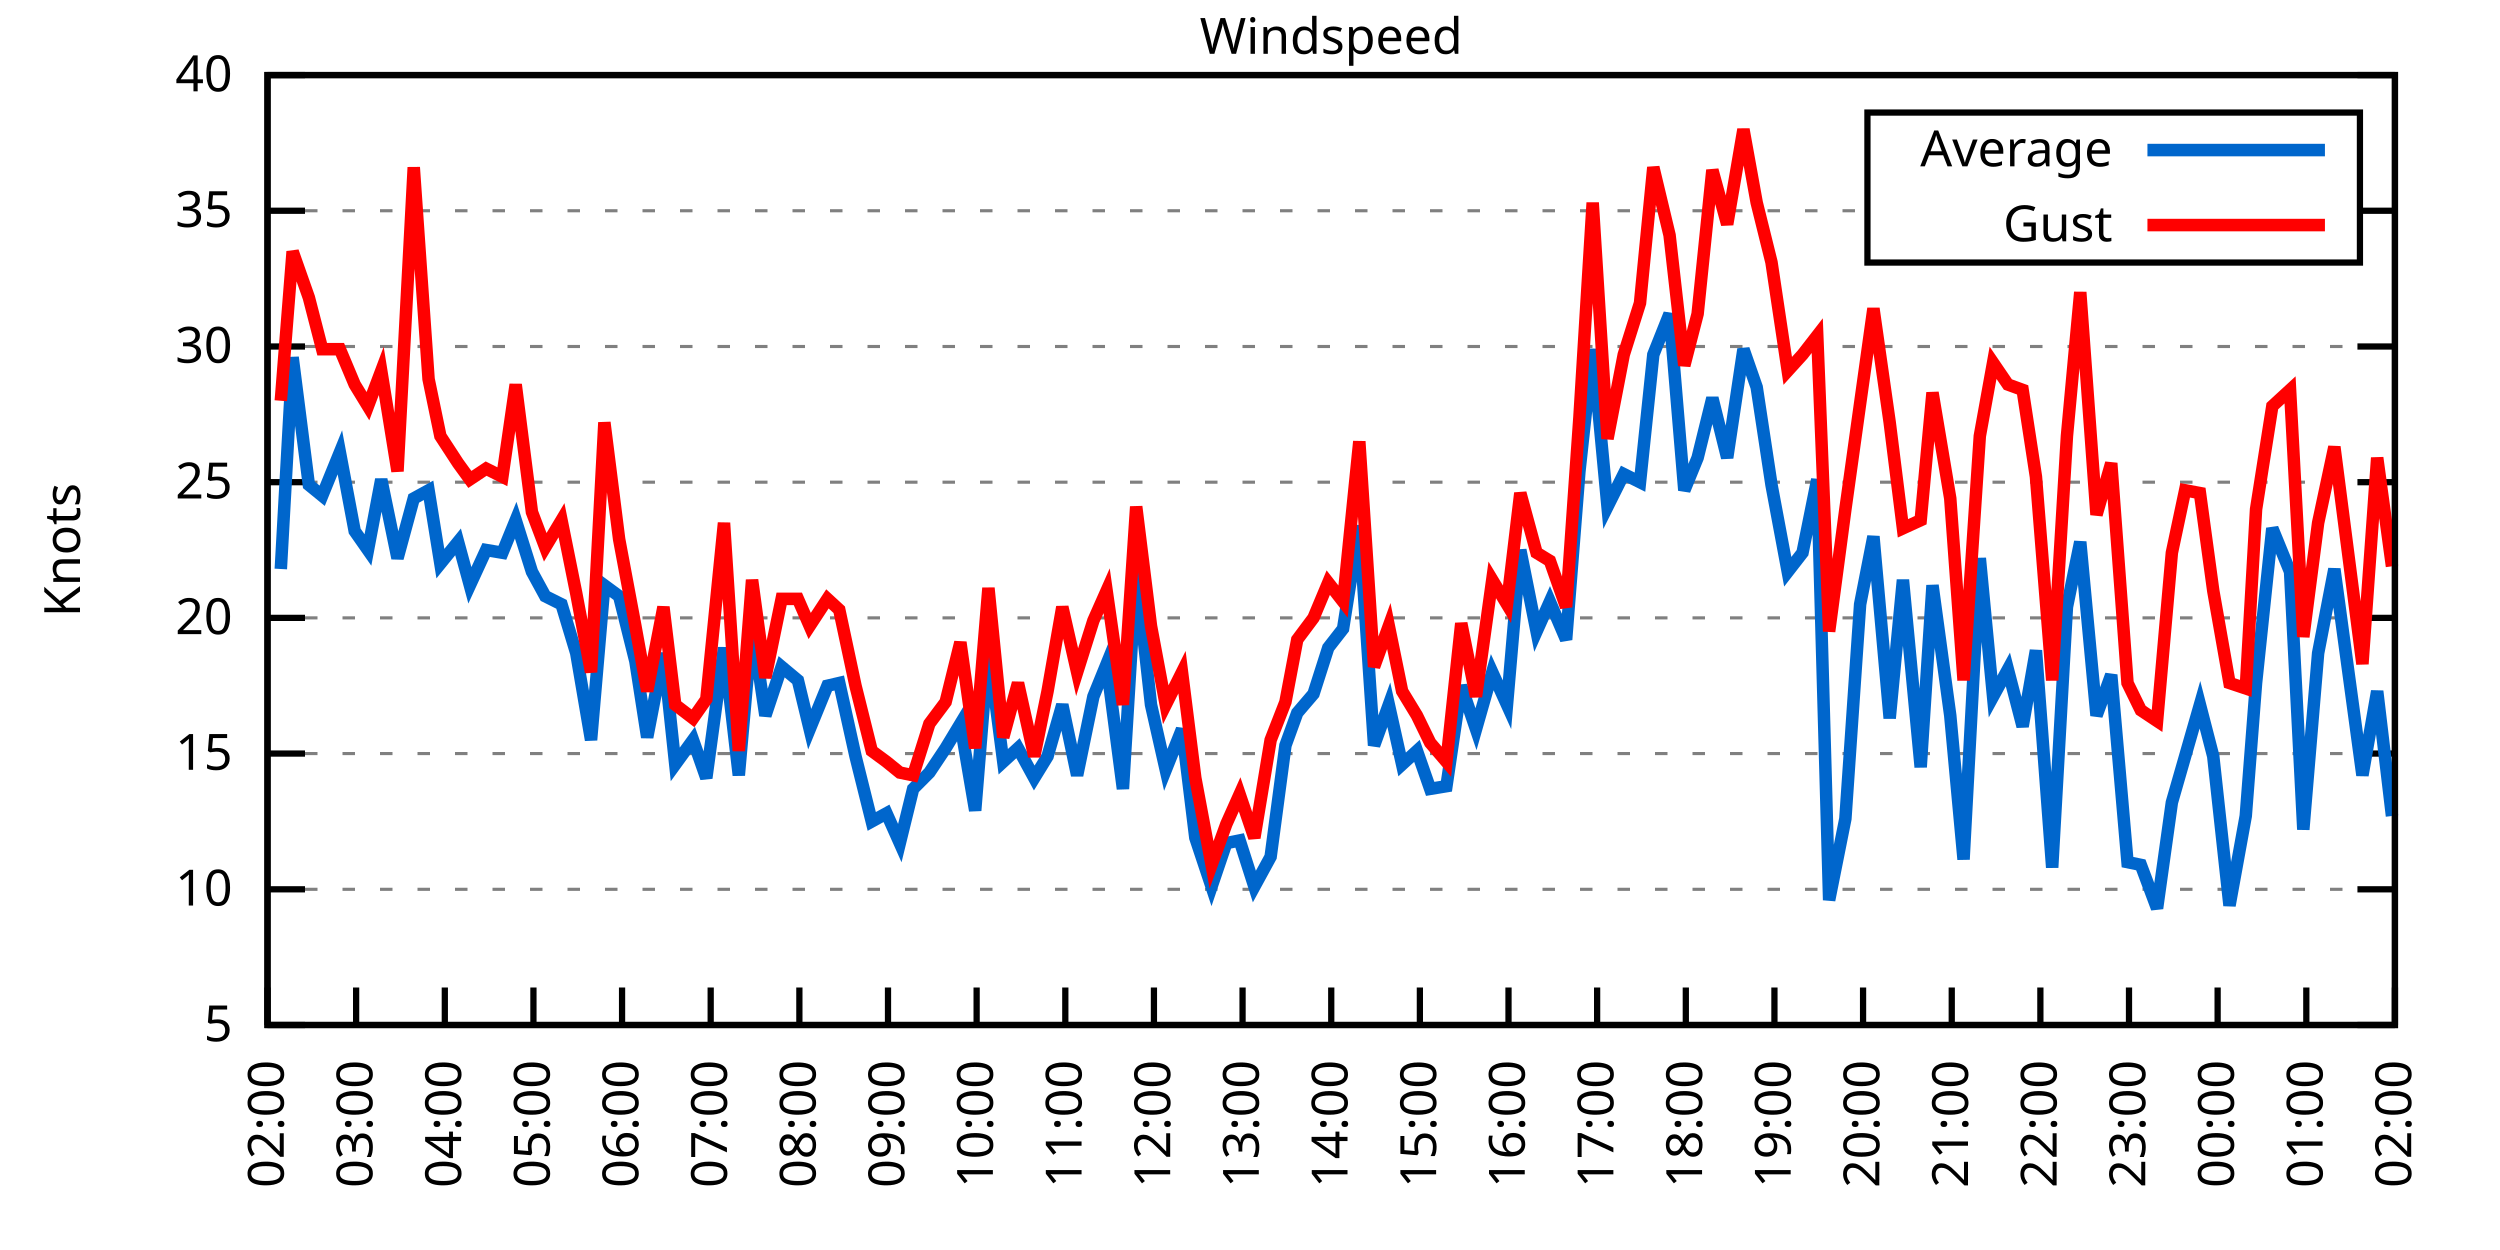
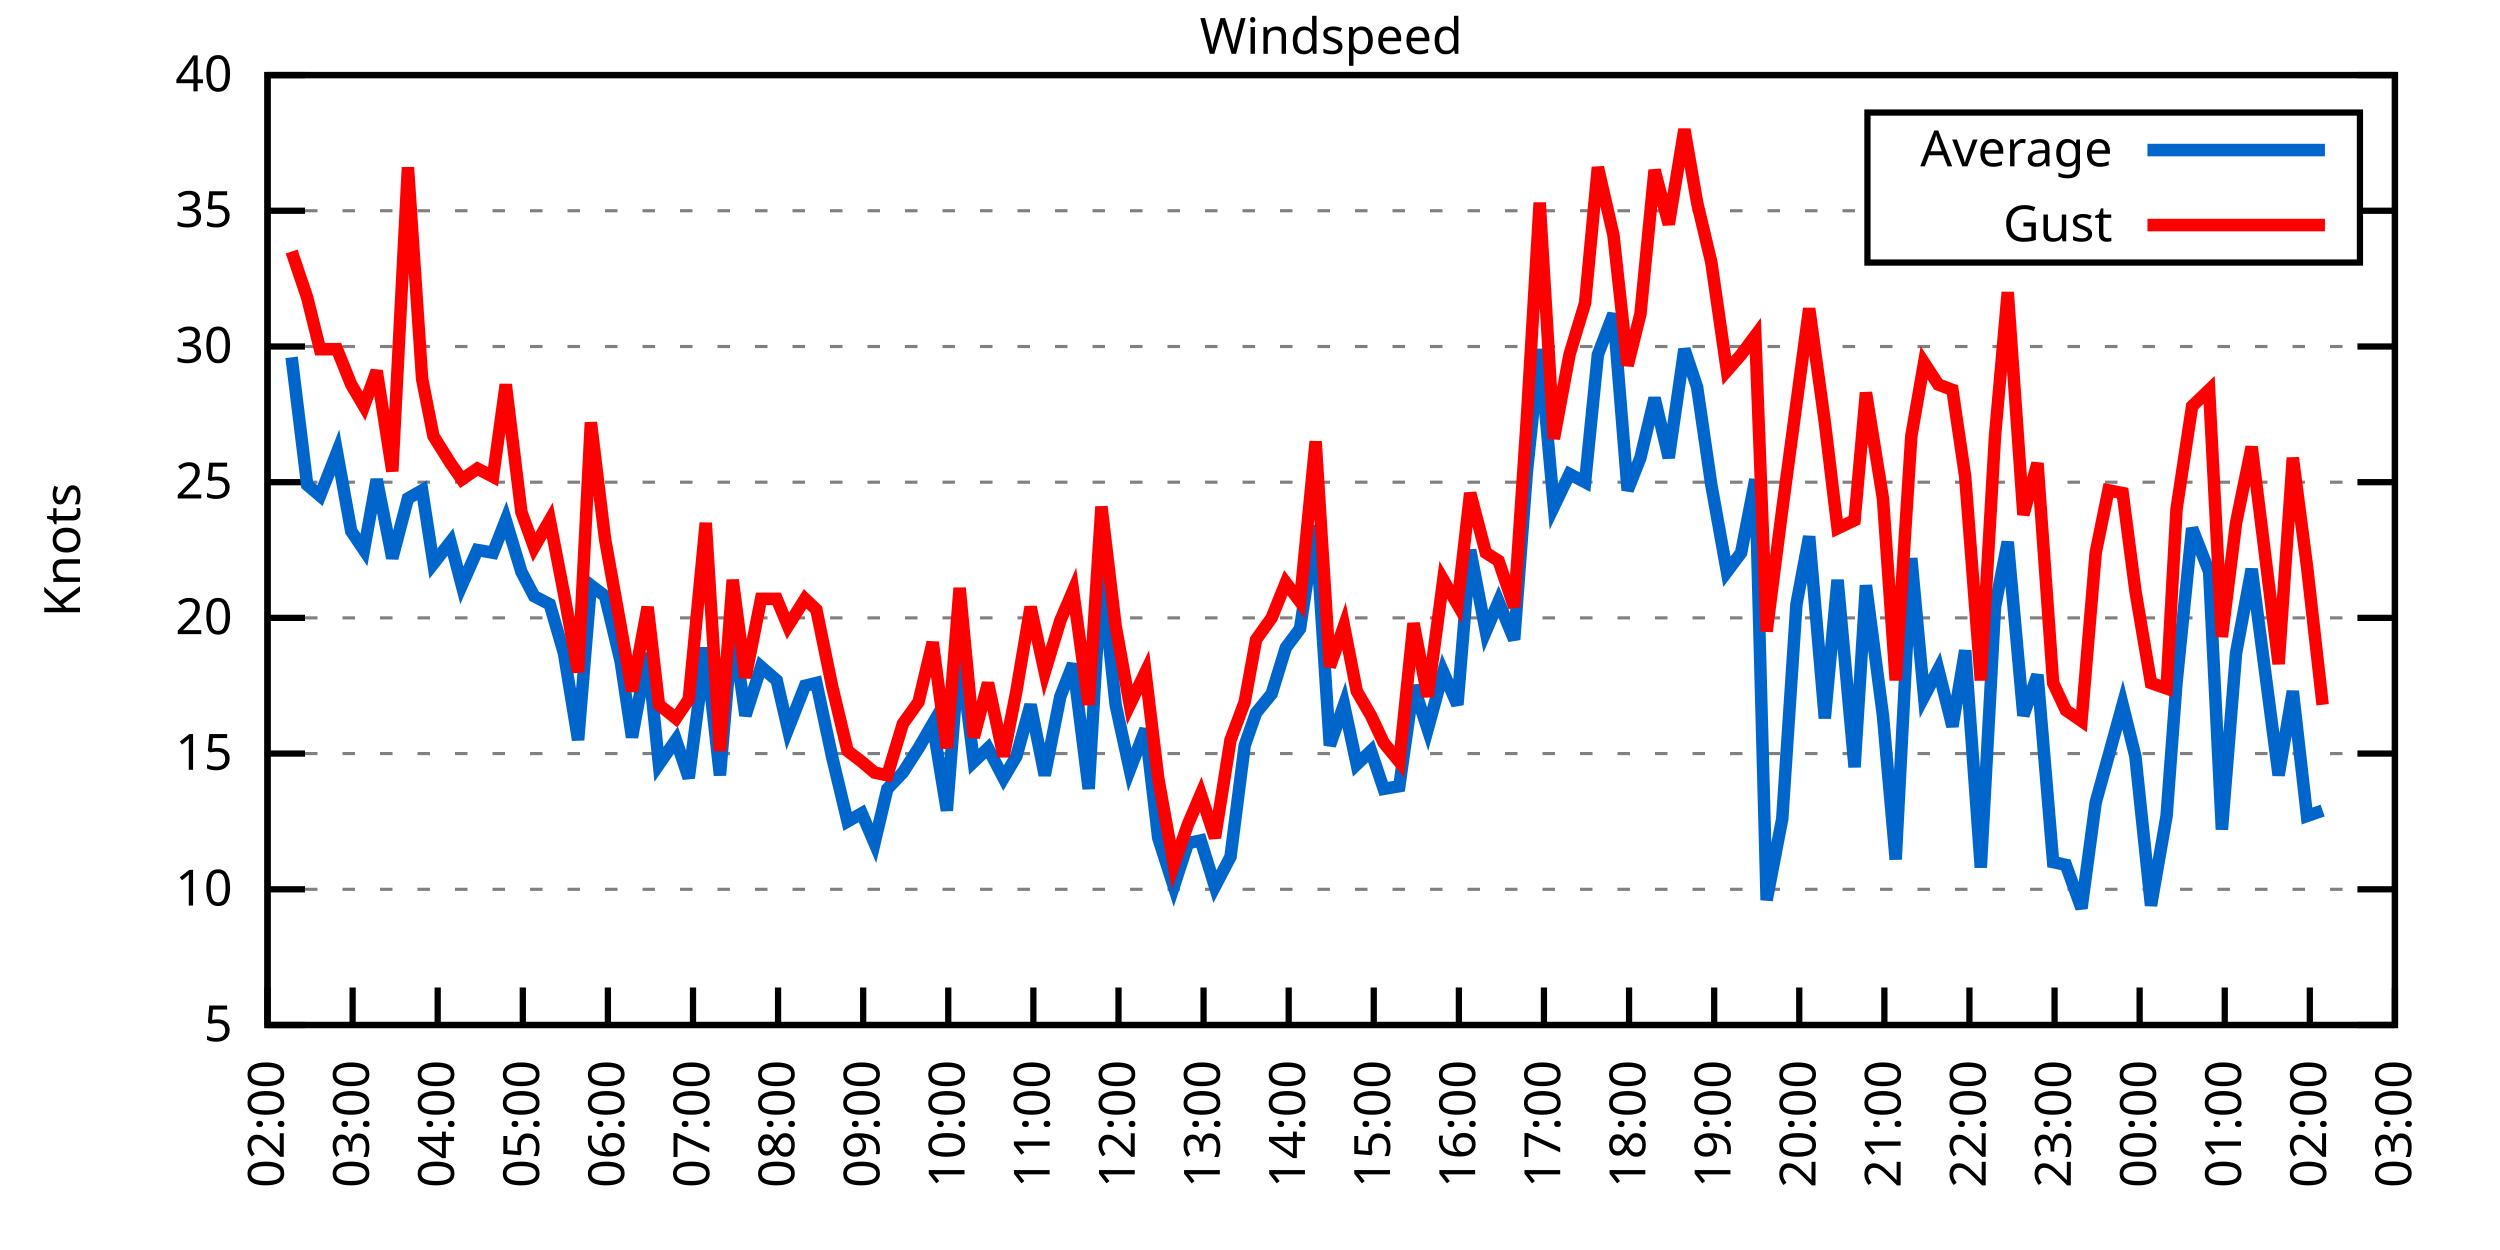
<svg xmlns="http://www.w3.org/2000/svg" xmlns:xlink="http://www.w3.org/1999/xlink" width="400" height="200" viewBox="0 0 400 200">
  <g id="gnuplot_canvas">
    <rect x="0" y="0" width="400" height="200" fill="none" />
    <defs>
      <circle id="gpDot" r="0.5" stroke-width="0.5" stroke="currentColor" />
      <path id="gpPt0" stroke-width="0.333" stroke="currentColor" d="M-1,0 h2 M0,-1 v2" />
      <path id="gpPt1" stroke-width="0.333" stroke="currentColor" d="M-1,-1 L1,1 M1,-1 L-1,1" />
      <path id="gpPt2" stroke-width="0.333" stroke="currentColor" d="M-1,0 L1,0 M0,-1 L0,1 M-1,-1 L1,1 M-1,1 L1,-1" />
      <rect id="gpPt3" stroke-width="0.333" stroke="currentColor" x="-1" y="-1" width="2" height="2" />
      <rect id="gpPt4" stroke-width="0.333" stroke="currentColor" fill="currentColor" x="-1" y="-1" width="2" height="2" />
      <circle id="gpPt5" stroke-width="0.333" stroke="currentColor" cx="0" cy="0" r="1" />
      <use xlink:href="#gpPt5" id="gpPt6" fill="currentColor" stroke="none" />
      <path id="gpPt7" stroke-width="0.333" stroke="currentColor" d="M0,-1.33 L-1.33,0.67 L1.33,0.67 z" />
      <use xlink:href="#gpPt7" id="gpPt8" fill="currentColor" stroke="none" />
      <use xlink:href="#gpPt7" id="gpPt9" stroke="currentColor" transform="rotate(180)" />
      <use xlink:href="#gpPt9" id="gpPt10" fill="currentColor" stroke="none" />
      <use xlink:href="#gpPt3" id="gpPt11" stroke="currentColor" transform="rotate(45)" />
      <use xlink:href="#gpPt11" id="gpPt12" fill="currentColor" stroke="none" />
      <path id="gpPt13" stroke-width="0.333" stroke="currentColor" d="M0,1.330 L1.265,0.411 L0.782,-1.067 L-0.782,-1.076 L-1.265,0.411 z" />
      <use xlink:href="#gpPt13" id="gpPt14" fill="currentColor" stroke="none" />
      <filter id="textbox" filterUnits="objectBoundingBox" x="0" y="0" height="1" width="1">
        <feFlood flood-color="white" flood-opacity="1" result="bgnd" />
        <feComposite in="SourceGraphic" in2="bgnd" operator="atop" />
      </filter>
      <filter id="greybox" filterUnits="objectBoundingBox" x="0" y="0" height="1" width="1">
        <feFlood flood-color="lightgrey" flood-opacity="1" result="grey" />
        <feComposite in="SourceGraphic" in2="grey" operator="atop" />
      </filter>
    </defs>
    <g fill="none" color="white" stroke="currentColor" stroke-width="1.00" stroke-linecap="butt" stroke-linejoin="miter">
</g>
    <g fill="none" color="black" stroke="currentColor" stroke-width="1.00" stroke-linecap="butt" stroke-linejoin="miter">
      <g stroke="none" shape-rendering="crispEdges">
        <polygon fill="rgb(255, 255, 255)" points="42.80,164.00 383.18,164.00 383.18,12.02 42.80,12.02 " />
      </g>
    </g>
    <g fill="none" color="black" stroke="currentColor" stroke-width="1.00" stroke-linecap="butt" stroke-linejoin="miter">
</g>
    <g fill="none" color="black" stroke="black" stroke-width="0.50" stroke-linecap="butt" stroke-linejoin="miter">
</g>
    <g fill="none" color="gray" stroke="currentColor" stroke-width="0.50" stroke-linecap="butt" stroke-linejoin="miter">
      <path stroke="gray" stroke-dasharray="2,4" class="gridline" d="M42.80,164.00 L383.19,164.00  " />
    </g>
    <g fill="none" color="gray" stroke="gray" stroke-width="1.00" stroke-linecap="butt" stroke-linejoin="miter">
</g>
    <g fill="none" color="black" stroke="currentColor" stroke-width="1.00" stroke-linecap="butt" stroke-linejoin="miter">
      <path stroke="black" d="M42.80,164.00 L48.80,164.00 M383.19,164.00 L377.19,164.00  " />
      <g transform="translate(37.20,166.60)" stroke="none" fill="black" font-family="Sans" font-size="8.00" text-anchor="end">
        <text>
          <tspan font-family="Sans"> 5</tspan>
        </text>
      </g>
    </g>
    <g fill="none" color="black" stroke="currentColor" stroke-width="1.00" stroke-linecap="butt" stroke-linejoin="miter">
</g>
    <g fill="none" color="black" stroke="black" stroke-width="0.50" stroke-linecap="butt" stroke-linejoin="miter">
</g>
    <g fill="none" color="gray" stroke="currentColor" stroke-width="0.50" stroke-linecap="butt" stroke-linejoin="miter">
      <path stroke="gray" stroke-dasharray="2,4" class="gridline" d="M42.80,142.29 L383.19,142.29  " />
    </g>
    <g fill="none" color="gray" stroke="gray" stroke-width="1.00" stroke-linecap="butt" stroke-linejoin="miter">
</g>
    <g fill="none" color="black" stroke="currentColor" stroke-width="1.00" stroke-linecap="butt" stroke-linejoin="miter">
      <path stroke="black" d="M42.80,142.29 L48.80,142.29 M383.19,142.29 L377.19,142.29  " />
      <g transform="translate(37.20,144.89)" stroke="none" fill="black" font-family="Sans" font-size="8.00" text-anchor="end">
        <text>
          <tspan font-family="Sans"> 10</tspan>
        </text>
      </g>
    </g>
    <g fill="none" color="black" stroke="currentColor" stroke-width="1.00" stroke-linecap="butt" stroke-linejoin="miter">
</g>
    <g fill="none" color="black" stroke="black" stroke-width="0.50" stroke-linecap="butt" stroke-linejoin="miter">
</g>
    <g fill="none" color="gray" stroke="currentColor" stroke-width="0.50" stroke-linecap="butt" stroke-linejoin="miter">
      <path stroke="gray" stroke-dasharray="2,4" class="gridline" d="M42.80,120.57 L383.19,120.57  " />
    </g>
    <g fill="none" color="gray" stroke="gray" stroke-width="1.00" stroke-linecap="butt" stroke-linejoin="miter">
</g>
    <g fill="none" color="black" stroke="currentColor" stroke-width="1.00" stroke-linecap="butt" stroke-linejoin="miter">
      <path stroke="black" d="M42.80,120.57 L48.80,120.57 M383.19,120.57 L377.19,120.57  " />
      <g transform="translate(37.20,123.17)" stroke="none" fill="black" font-family="Sans" font-size="8.00" text-anchor="end">
        <text>
          <tspan font-family="Sans"> 15</tspan>
        </text>
      </g>
    </g>
    <g fill="none" color="black" stroke="currentColor" stroke-width="1.00" stroke-linecap="butt" stroke-linejoin="miter">
</g>
    <g fill="none" color="black" stroke="black" stroke-width="0.50" stroke-linecap="butt" stroke-linejoin="miter">
</g>
    <g fill="none" color="gray" stroke="currentColor" stroke-width="0.50" stroke-linecap="butt" stroke-linejoin="miter">
      <path stroke="gray" stroke-dasharray="2,4" class="gridline" d="M42.80,98.86 L383.19,98.86  " />
    </g>
    <g fill="none" color="gray" stroke="gray" stroke-width="1.00" stroke-linecap="butt" stroke-linejoin="miter">
</g>
    <g fill="none" color="black" stroke="currentColor" stroke-width="1.00" stroke-linecap="butt" stroke-linejoin="miter">
      <path stroke="black" d="M42.80,98.86 L48.80,98.86 M383.19,98.86 L377.19,98.86  " />
      <g transform="translate(37.20,101.46)" stroke="none" fill="black" font-family="Sans" font-size="8.00" text-anchor="end">
        <text>
          <tspan font-family="Sans"> 20</tspan>
        </text>
      </g>
    </g>
    <g fill="none" color="black" stroke="currentColor" stroke-width="1.00" stroke-linecap="butt" stroke-linejoin="miter">
</g>
    <g fill="none" color="black" stroke="black" stroke-width="0.50" stroke-linecap="butt" stroke-linejoin="miter">
</g>
    <g fill="none" color="gray" stroke="currentColor" stroke-width="0.50" stroke-linecap="butt" stroke-linejoin="miter">
      <path stroke="gray" stroke-dasharray="2,4" class="gridline" d="M42.80,77.15 L383.19,77.15  " />
    </g>
    <g fill="none" color="gray" stroke="gray" stroke-width="1.00" stroke-linecap="butt" stroke-linejoin="miter">
</g>
    <g fill="none" color="black" stroke="currentColor" stroke-width="1.00" stroke-linecap="butt" stroke-linejoin="miter">
      <path stroke="black" d="M42.80,77.15 L48.80,77.15 M383.19,77.15 L377.19,77.15  " />
      <g transform="translate(37.20,79.75)" stroke="none" fill="black" font-family="Sans" font-size="8.00" text-anchor="end">
        <text>
          <tspan font-family="Sans"> 25</tspan>
        </text>
      </g>
    </g>
    <g fill="none" color="black" stroke="currentColor" stroke-width="1.00" stroke-linecap="butt" stroke-linejoin="miter">
</g>
    <g fill="none" color="black" stroke="black" stroke-width="0.50" stroke-linecap="butt" stroke-linejoin="miter">
</g>
    <g fill="none" color="gray" stroke="currentColor" stroke-width="0.50" stroke-linecap="butt" stroke-linejoin="miter">
      <path stroke="gray" stroke-dasharray="2,4" class="gridline" d="M42.80,55.44 L383.19,55.44  " />
    </g>
    <g fill="none" color="gray" stroke="gray" stroke-width="1.00" stroke-linecap="butt" stroke-linejoin="miter">
</g>
    <g fill="none" color="black" stroke="currentColor" stroke-width="1.00" stroke-linecap="butt" stroke-linejoin="miter">
      <path stroke="black" d="M42.80,55.44 L48.80,55.44 M383.19,55.44 L377.19,55.44  " />
      <g transform="translate(37.20,58.04)" stroke="none" fill="black" font-family="Sans" font-size="8.00" text-anchor="end">
        <text>
          <tspan font-family="Sans"> 30</tspan>
        </text>
      </g>
    </g>
    <g fill="none" color="black" stroke="currentColor" stroke-width="1.00" stroke-linecap="butt" stroke-linejoin="miter">
</g>
    <g fill="none" color="black" stroke="black" stroke-width="0.50" stroke-linecap="butt" stroke-linejoin="miter">
</g>
    <g fill="none" color="gray" stroke="currentColor" stroke-width="0.50" stroke-linecap="butt" stroke-linejoin="miter">
      <path stroke="gray" stroke-dasharray="2,4" class="gridline" d="M42.80,33.72 L298.79,33.72 M377.59,33.72 L383.19,33.72  " />
    </g>
    <g fill="none" color="gray" stroke="gray" stroke-width="1.00" stroke-linecap="butt" stroke-linejoin="miter">
</g>
    <g fill="none" color="black" stroke="currentColor" stroke-width="1.00" stroke-linecap="butt" stroke-linejoin="miter">
      <path stroke="black" d="M42.80,33.72 L48.80,33.72 M383.19,33.72 L377.19,33.72  " />
      <g transform="translate(37.20,36.32)" stroke="none" fill="black" font-family="Sans" font-size="8.00" text-anchor="end">
        <text>
          <tspan font-family="Sans"> 35</tspan>
        </text>
      </g>
    </g>
    <g fill="none" color="black" stroke="currentColor" stroke-width="1.00" stroke-linecap="butt" stroke-linejoin="miter">
</g>
    <g fill="none" color="black" stroke="black" stroke-width="0.50" stroke-linecap="butt" stroke-linejoin="miter">
</g>
    <g fill="none" color="gray" stroke="currentColor" stroke-width="0.50" stroke-linecap="butt" stroke-linejoin="miter">
      <path stroke="gray" stroke-dasharray="2,4" class="gridline" d="M42.80,12.01 L383.19,12.01  " />
    </g>
    <g fill="none" color="gray" stroke="gray" stroke-width="1.00" stroke-linecap="butt" stroke-linejoin="miter">
</g>
    <g fill="none" color="black" stroke="currentColor" stroke-width="1.00" stroke-linecap="butt" stroke-linejoin="miter">
      <path stroke="black" d="M42.80,12.01 L48.80,12.01 M383.19,12.01 L377.19,12.01  " />
      <g transform="translate(37.20,14.61)" stroke="none" fill="black" font-family="Sans" font-size="8.00" text-anchor="end">
        <text>
          <tspan font-family="Sans"> 40</tspan>
        </text>
      </g>
    </g>
    <g fill="none" color="black" stroke="currentColor" stroke-width="1.00" stroke-linecap="butt" stroke-linejoin="miter">
      <path stroke="black" d="M42.80,164.00 L42.80,158.00  " />
      <g transform="translate(45.40,169.60) rotate(270.00)" stroke="none" fill="black" font-family="Sans" font-size="8.00" text-anchor="end">
        <text>
          <tspan font-family="Sans">02:00</tspan>
        </text>
      </g>
    </g>
    <g fill="none" color="black" stroke="currentColor" stroke-width="1.00" stroke-linecap="butt" stroke-linejoin="miter">
-       <path stroke="black" d="M56.98,164.00 L56.98,158.00  " />
-       <g transform="translate(59.58,169.60) rotate(270.00)" stroke="none" fill="black" font-family="Sans" font-size="8.00" text-anchor="end">
+       <path stroke="black" d="M56.42,164.00 L56.42,158.00  " />
+       <g transform="translate(59.02,169.60) rotate(270.00)" stroke="none" fill="black" font-family="Sans" font-size="8.00" text-anchor="end">
        <text>
          <tspan font-family="Sans">03:00</tspan>
        </text>
      </g>
    </g>
    <g fill="none" color="black" stroke="currentColor" stroke-width="1.00" stroke-linecap="butt" stroke-linejoin="miter">
-       <path stroke="black" d="M71.17,164.00 L71.17,158.00  " />
-       <g transform="translate(73.77,169.60) rotate(270.00)" stroke="none" fill="black" font-family="Sans" font-size="8.00" text-anchor="end">
+       <path stroke="black" d="M70.03,164.00 L70.03,158.00  " />
+       <g transform="translate(72.63,169.60) rotate(270.00)" stroke="none" fill="black" font-family="Sans" font-size="8.00" text-anchor="end">
        <text>
          <tspan font-family="Sans">04:00</tspan>
        </text>
      </g>
    </g>
    <g fill="none" color="black" stroke="currentColor" stroke-width="1.00" stroke-linecap="butt" stroke-linejoin="miter">
-       <path stroke="black" d="M85.35,164.00 L85.35,158.00  " />
-       <g transform="translate(87.95,169.60) rotate(270.00)" stroke="none" fill="black" font-family="Sans" font-size="8.00" text-anchor="end">
+       <path stroke="black" d="M83.65,164.00 L83.65,158.00  " />
+       <g transform="translate(86.25,169.60) rotate(270.00)" stroke="none" fill="black" font-family="Sans" font-size="8.00" text-anchor="end">
        <text>
          <tspan font-family="Sans">05:00</tspan>
        </text>
      </g>
    </g>
    <g fill="none" color="black" stroke="currentColor" stroke-width="1.00" stroke-linecap="butt" stroke-linejoin="miter">
-       <path stroke="black" d="M99.53,164.00 L99.53,158.00  " />
-       <g transform="translate(102.13,169.60) rotate(270.00)" stroke="none" fill="black" font-family="Sans" font-size="8.00" text-anchor="end">
+       <path stroke="black" d="M97.26,164.00 L97.26,158.00  " />
+       <g transform="translate(99.86,169.60) rotate(270.00)" stroke="none" fill="black" font-family="Sans" font-size="8.00" text-anchor="end">
        <text>
          <tspan font-family="Sans">06:00</tspan>
        </text>
      </g>
    </g>
    <g fill="none" color="black" stroke="currentColor" stroke-width="1.00" stroke-linecap="butt" stroke-linejoin="miter">
-       <path stroke="black" d="M113.71,164.00 L113.71,158.00  " />
-       <g transform="translate(116.31,169.60) rotate(270.00)" stroke="none" fill="black" font-family="Sans" font-size="8.00" text-anchor="end">
+       <path stroke="black" d="M110.88,164.00 L110.88,158.00  " />
+       <g transform="translate(113.48,169.60) rotate(270.00)" stroke="none" fill="black" font-family="Sans" font-size="8.00" text-anchor="end">
        <text>
          <tspan font-family="Sans">07:00</tspan>
        </text>
      </g>
    </g>
    <g fill="none" color="black" stroke="currentColor" stroke-width="1.00" stroke-linecap="butt" stroke-linejoin="miter">
-       <path stroke="black" d="M127.90,164.00 L127.90,158.00  " />
-       <g transform="translate(130.50,169.60) rotate(270.00)" stroke="none" fill="black" font-family="Sans" font-size="8.00" text-anchor="end">
+       <path stroke="black" d="M124.49,164.00 L124.49,158.00  " />
+       <g transform="translate(127.09,169.60) rotate(270.00)" stroke="none" fill="black" font-family="Sans" font-size="8.00" text-anchor="end">
        <text>
          <tspan font-family="Sans">08:00</tspan>
        </text>
      </g>
    </g>
    <g fill="none" color="black" stroke="currentColor" stroke-width="1.00" stroke-linecap="butt" stroke-linejoin="miter">
-       <path stroke="black" d="M142.08,164.00 L142.08,158.00  " />
-       <g transform="translate(144.68,169.60) rotate(270.00)" stroke="none" fill="black" font-family="Sans" font-size="8.00" text-anchor="end">
+       <path stroke="black" d="M138.11,164.00 L138.11,158.00  " />
+       <g transform="translate(140.71,169.60) rotate(270.00)" stroke="none" fill="black" font-family="Sans" font-size="8.00" text-anchor="end">
        <text>
          <tspan font-family="Sans">09:00</tspan>
        </text>
      </g>
    </g>
    <g fill="none" color="black" stroke="currentColor" stroke-width="1.00" stroke-linecap="butt" stroke-linejoin="miter">
-       <path stroke="black" d="M156.26,164.00 L156.26,158.00  " />
-       <g transform="translate(158.86,169.60) rotate(270.00)" stroke="none" fill="black" font-family="Sans" font-size="8.00" text-anchor="end">
+       <path stroke="black" d="M151.72,164.00 L151.72,158.00  " />
+       <g transform="translate(154.32,169.60) rotate(270.00)" stroke="none" fill="black" font-family="Sans" font-size="8.00" text-anchor="end">
        <text>
          <tspan font-family="Sans">10:00</tspan>
        </text>
      </g>
    </g>
    <g fill="none" color="black" stroke="currentColor" stroke-width="1.00" stroke-linecap="butt" stroke-linejoin="miter">
-       <path stroke="black" d="M170.45,164.00 L170.45,158.00  " />
-       <g transform="translate(173.05,169.60) rotate(270.00)" stroke="none" fill="black" font-family="Sans" font-size="8.00" text-anchor="end">
+       <path stroke="black" d="M165.34,164.00 L165.34,158.00  " />
+       <g transform="translate(167.94,169.60) rotate(270.00)" stroke="none" fill="black" font-family="Sans" font-size="8.00" text-anchor="end">
        <text>
          <tspan font-family="Sans">11:00</tspan>
        </text>
      </g>
    </g>
    <g fill="none" color="black" stroke="currentColor" stroke-width="1.00" stroke-linecap="butt" stroke-linejoin="miter">
-       <path stroke="black" d="M184.63,164.00 L184.63,158.00  " />
-       <g transform="translate(187.23,169.60) rotate(270.00)" stroke="none" fill="black" font-family="Sans" font-size="8.00" text-anchor="end">
+       <path stroke="black" d="M178.96,164.00 L178.96,158.00  " />
+       <g transform="translate(181.56,169.60) rotate(270.00)" stroke="none" fill="black" font-family="Sans" font-size="8.00" text-anchor="end">
        <text>
          <tspan font-family="Sans">12:00</tspan>
        </text>
      </g>
    </g>
    <g fill="none" color="black" stroke="currentColor" stroke-width="1.00" stroke-linecap="butt" stroke-linejoin="miter">
-       <path stroke="black" d="M198.81,164.00 L198.81,158.00  " />
-       <g transform="translate(201.41,169.60) rotate(270.00)" stroke="none" fill="black" font-family="Sans" font-size="8.00" text-anchor="end">
+       <path stroke="black" d="M192.57,164.00 L192.57,158.00  " />
+       <g transform="translate(195.17,169.60) rotate(270.00)" stroke="none" fill="black" font-family="Sans" font-size="8.00" text-anchor="end">
        <text>
          <tspan font-family="Sans">13:00</tspan>
        </text>
      </g>
    </g>
    <g fill="none" color="black" stroke="currentColor" stroke-width="1.00" stroke-linecap="butt" stroke-linejoin="miter">
-       <path stroke="black" d="M213.00,164.00 L213.00,158.00  " />
-       <g transform="translate(215.60,169.60) rotate(270.00)" stroke="none" fill="black" font-family="Sans" font-size="8.00" text-anchor="end">
+       <path stroke="black" d="M206.19,164.00 L206.19,158.00  " />
+       <g transform="translate(208.79,169.60) rotate(270.00)" stroke="none" fill="black" font-family="Sans" font-size="8.00" text-anchor="end">
        <text>
          <tspan font-family="Sans">14:00</tspan>
        </text>
      </g>
    </g>
    <g fill="none" color="black" stroke="currentColor" stroke-width="1.00" stroke-linecap="butt" stroke-linejoin="miter">
-       <path stroke="black" d="M227.18,164.00 L227.18,158.00  " />
-       <g transform="translate(229.78,169.60) rotate(270.00)" stroke="none" fill="black" font-family="Sans" font-size="8.00" text-anchor="end">
+       <path stroke="black" d="M219.80,164.00 L219.80,158.00  " />
+       <g transform="translate(222.40,169.60) rotate(270.00)" stroke="none" fill="black" font-family="Sans" font-size="8.00" text-anchor="end">
        <text>
          <tspan font-family="Sans">15:00</tspan>
        </text>
      </g>
    </g>
    <g fill="none" color="black" stroke="currentColor" stroke-width="1.00" stroke-linecap="butt" stroke-linejoin="miter">
-       <path stroke="black" d="M241.36,164.00 L241.36,158.00  " />
-       <g transform="translate(243.96,169.60) rotate(270.00)" stroke="none" fill="black" font-family="Sans" font-size="8.00" text-anchor="end">
+       <path stroke="black" d="M233.42,164.00 L233.42,158.00  " />
+       <g transform="translate(236.02,169.60) rotate(270.00)" stroke="none" fill="black" font-family="Sans" font-size="8.00" text-anchor="end">
        <text>
          <tspan font-family="Sans">16:00</tspan>
        </text>
      </g>
    </g>
    <g fill="none" color="black" stroke="currentColor" stroke-width="1.00" stroke-linecap="butt" stroke-linejoin="miter">
-       <path stroke="black" d="M255.54,164.00 L255.54,158.00  " />
-       <g transform="translate(258.14,169.60) rotate(270.00)" stroke="none" fill="black" font-family="Sans" font-size="8.00" text-anchor="end">
+       <path stroke="black" d="M247.03,164.00 L247.03,158.00  " />
+       <g transform="translate(249.63,169.60) rotate(270.00)" stroke="none" fill="black" font-family="Sans" font-size="8.00" text-anchor="end">
        <text>
          <tspan font-family="Sans">17:00</tspan>
        </text>
      </g>
    </g>
    <g fill="none" color="black" stroke="currentColor" stroke-width="1.00" stroke-linecap="butt" stroke-linejoin="miter">
-       <path stroke="black" d="M269.73,164.00 L269.73,158.00  " />
-       <g transform="translate(272.33,169.60) rotate(270.00)" stroke="none" fill="black" font-family="Sans" font-size="8.00" text-anchor="end">
+       <path stroke="black" d="M260.65,164.00 L260.65,158.00  " />
+       <g transform="translate(263.25,169.60) rotate(270.00)" stroke="none" fill="black" font-family="Sans" font-size="8.00" text-anchor="end">
        <text>
          <tspan font-family="Sans">18:00</tspan>
        </text>
      </g>
    </g>
    <g fill="none" color="black" stroke="currentColor" stroke-width="1.00" stroke-linecap="butt" stroke-linejoin="miter">
-       <path stroke="black" d="M283.91,164.00 L283.91,158.00  " />
-       <g transform="translate(286.51,169.60) rotate(270.00)" stroke="none" fill="black" font-family="Sans" font-size="8.00" text-anchor="end">
+       <path stroke="black" d="M274.27,164.00 L274.27,158.00  " />
+       <g transform="translate(276.87,169.60) rotate(270.00)" stroke="none" fill="black" font-family="Sans" font-size="8.00" text-anchor="end">
        <text>
          <tspan font-family="Sans">19:00</tspan>
        </text>
      </g>
    </g>
    <g fill="none" color="black" stroke="currentColor" stroke-width="1.00" stroke-linecap="butt" stroke-linejoin="miter">
-       <path stroke="black" d="M298.09,164.00 L298.09,158.00  " />
-       <g transform="translate(300.69,169.60) rotate(270.00)" stroke="none" fill="black" font-family="Sans" font-size="8.00" text-anchor="end">
+       <path stroke="black" d="M287.88,164.00 L287.88,158.00  " />
+       <g transform="translate(290.48,169.60) rotate(270.00)" stroke="none" fill="black" font-family="Sans" font-size="8.00" text-anchor="end">
        <text>
          <tspan font-family="Sans">20:00</tspan>
        </text>
      </g>
    </g>
    <g fill="none" color="black" stroke="currentColor" stroke-width="1.00" stroke-linecap="butt" stroke-linejoin="miter">
-       <path stroke="black" d="M312.28,164.00 L312.28,158.00  " />
-       <g transform="translate(314.88,169.60) rotate(270.00)" stroke="none" fill="black" font-family="Sans" font-size="8.00" text-anchor="end">
+       <path stroke="black" d="M301.50,164.00 L301.50,158.00  " />
+       <g transform="translate(304.10,169.60) rotate(270.00)" stroke="none" fill="black" font-family="Sans" font-size="8.00" text-anchor="end">
        <text>
          <tspan font-family="Sans">21:00</tspan>
        </text>
      </g>
    </g>
    <g fill="none" color="black" stroke="currentColor" stroke-width="1.00" stroke-linecap="butt" stroke-linejoin="miter">
-       <path stroke="black" d="M326.46,164.00 L326.46,158.00  " />
-       <g transform="translate(329.06,169.60) rotate(270.00)" stroke="none" fill="black" font-family="Sans" font-size="8.00" text-anchor="end">
+       <path stroke="black" d="M315.11,164.00 L315.11,158.00  " />
+       <g transform="translate(317.71,169.60) rotate(270.00)" stroke="none" fill="black" font-family="Sans" font-size="8.00" text-anchor="end">
        <text>
          <tspan font-family="Sans">22:00</tspan>
        </text>
      </g>
    </g>
    <g fill="none" color="black" stroke="currentColor" stroke-width="1.00" stroke-linecap="butt" stroke-linejoin="miter">
-       <path stroke="black" d="M340.64,164.00 L340.64,158.00  " />
-       <g transform="translate(343.24,169.60) rotate(270.00)" stroke="none" fill="black" font-family="Sans" font-size="8.00" text-anchor="end">
+       <path stroke="black" d="M328.73,164.00 L328.73,158.00  " />
+       <g transform="translate(331.33,169.60) rotate(270.00)" stroke="none" fill="black" font-family="Sans" font-size="8.00" text-anchor="end">
        <text>
          <tspan font-family="Sans">23:00</tspan>
        </text>
      </g>
    </g>
    <g fill="none" color="black" stroke="currentColor" stroke-width="1.00" stroke-linecap="butt" stroke-linejoin="miter">
-       <path stroke="black" d="M354.82,164.00 L354.82,158.00  " />
-       <g transform="translate(357.42,169.60) rotate(270.00)" stroke="none" fill="black" font-family="Sans" font-size="8.00" text-anchor="end">
+       <path stroke="black" d="M342.34,164.00 L342.34,158.00  " />
+       <g transform="translate(344.94,169.60) rotate(270.00)" stroke="none" fill="black" font-family="Sans" font-size="8.00" text-anchor="end">
        <text>
          <tspan font-family="Sans">00:00</tspan>
        </text>
      </g>
    </g>
    <g fill="none" color="black" stroke="currentColor" stroke-width="1.00" stroke-linecap="butt" stroke-linejoin="miter">
-       <path stroke="black" d="M369.01,164.00 L369.01,158.00  " />
-       <g transform="translate(371.61,169.60) rotate(270.00)" stroke="none" fill="black" font-family="Sans" font-size="8.00" text-anchor="end">
+       <path stroke="black" d="M355.96,164.00 L355.96,158.00  " />
+       <g transform="translate(358.56,169.60) rotate(270.00)" stroke="none" fill="black" font-family="Sans" font-size="8.00" text-anchor="end">
        <text>
          <tspan font-family="Sans">01:00</tspan>
+         </text>
+       </g>
+     </g>
+     <g fill="none" color="black" stroke="currentColor" stroke-width="1.00" stroke-linecap="butt" stroke-linejoin="miter">
+       <path stroke="black" d="M369.57,164.00 L369.57,158.00  " />
+       <g transform="translate(372.17,169.60) rotate(270.00)" stroke="none" fill="black" font-family="Sans" font-size="8.00" text-anchor="end">
+         <text>
+           <tspan font-family="Sans">02:00</tspan>
        </text>
      </g>
    </g>
    <g fill="none" color="black" stroke="currentColor" stroke-width="1.00" stroke-linecap="butt" stroke-linejoin="miter">
      <path stroke="black" d="M383.19,164.00 L383.19,158.00  " />
      <g transform="translate(385.79,169.60) rotate(270.00)" stroke="none" fill="black" font-family="Sans" font-size="8.00" text-anchor="end">
        <text>
-           <tspan font-family="Sans">02:00</tspan>
+           <tspan font-family="Sans">03:00</tspan>
        </text>
      </g>
    </g>
    <g fill="none" color="black" stroke="currentColor" stroke-width="1.00" stroke-linecap="butt" stroke-linejoin="miter">
</g>
    <g fill="none" color="black" stroke="currentColor" stroke-width="1.00" stroke-linecap="butt" stroke-linejoin="miter">
      <path stroke="black" d="M42.80,12.01 L42.80,164.00 L383.19,164.00 L383.19,12.01 L42.80,12.01 Z  " />
    </g>
    <g fill="none" color="black" stroke="currentColor" stroke-width="1.00" stroke-linecap="butt" stroke-linejoin="miter">
</g>
    <g fill="none" color="black" stroke="currentColor" stroke-width="1.00" stroke-linecap="butt" stroke-linejoin="miter">
      <path stroke="black" d="M298.79,42.01 L298.79,18.01 L377.59,18.01 L377.59,42.01 L298.79,42.01 Z  " />
    </g>
    <g id="Windspeed_plot_1">
      <g fill="none" color="white" stroke="black" stroke-width="2.00" stroke-linecap="butt" stroke-linejoin="miter">
</g>
      <g fill="none" color="black" stroke="currentColor" stroke-width="2.00" stroke-linecap="butt" stroke-linejoin="miter">
        <g transform="translate(337.99,26.61)" stroke="none" fill="black" font-family="Sans" font-size="8.00" text-anchor="end">
          <text>
            <tspan font-family="Sans">Average</tspan>
          </text>
        </g>
      </g>
      <g fill="none" color="black" stroke="currentColor" stroke-width="2.00" stroke-linecap="butt" stroke-linejoin="miter">
-         <path stroke="rgb(  0, 102, 204)" d="M343.59,24.01 L371.99,24.01 M44.93,91.04 L46.82,57.17 L49.42,77.58 L51.55,79.32 L54.38,72.37 L56.75,84.97   L58.87,88.00 L61.00,76.71 L63.60,89.31 L66.20,79.75 L68.57,78.45 L70.46,90.18 L73.29,86.70 L75.18,93.65   L77.78,88.00 L80.38,88.44 L82.51,83.23 L85.11,91.48 L87.24,95.39 L89.84,96.69 L92.20,104.51 L94.57,118.40   L96.70,93.65 L99.06,95.39 L101.66,105.81 L103.55,117.97 L106.15,104.51 L108.04,122.31 L110.88,118.40 L113.01,124.48   L115.84,103.64 L118.21,124.05 L120.33,100.16 L122.46,114.49 L125.06,106.68 L127.66,108.85 L129.55,116.67 L132.39,109.72   L134.28,109.28 L136.88,121.01 L139.48,131.43 L141.84,130.13 L143.97,134.90 L146.10,126.22 L148.70,123.61 L151.30,119.71   L153.66,115.80 L156.03,129.69 L158.15,103.64 L160.52,121.88 L162.88,119.71 L165.48,124.48 L167.61,121.01 L169.97,112.76   L172.34,124.05 L174.94,111.45 L177.06,106.24 L179.67,126.22 L181.79,91.48 L184.16,112.76 L186.52,123.18 L189.12,116.67   L191.25,134.04 L193.85,141.85 L196.21,134.90 L198.34,134.47 L200.70,141.85 L203.30,137.08 L205.67,119.27 L207.56,114.06   L210.16,111.02 L212.52,103.64 L214.89,100.60 L217.49,84.10 L219.85,119.27 L222.21,112.76 L224.34,122.31 L226.71,120.14   L228.83,126.22 L231.43,125.79 L233.80,109.72 L236.16,116.67 L238.76,107.55 L241.12,112.76 L243.25,88.00 L245.85,101.03   L247.98,96.26 L250.58,102.34 L252.71,75.41 L254.83,55.87 L257.20,81.06 L259.80,75.85 L262.40,77.15 L264.53,56.74   L267.13,50.22 L269.49,78.45 L271.62,73.24 L273.98,63.69 L276.35,73.24 L278.95,55.87 L281.07,61.95 L283.44,77.58   L286.04,91.48 L288.40,88.44 L290.76,76.71 L292.66,144.02 L295.26,131.00 L297.62,96.69 L299.75,85.83 L302.35,114.93   L304.47,92.78 L307.31,122.75 L309.20,93.65 L312.04,114.49 L314.17,137.51 L316.77,89.31 L318.89,111.45 L321.26,107.11   L323.62,116.23 L325.75,104.07 L328.35,138.81 L330.71,97.12 L332.84,86.70 L335.44,114.49 L337.80,107.98 L340.40,137.94   L342.53,138.38 L345.13,145.33 L347.50,128.39 L349.62,121.01 L351.99,112.76 L354.12,121.01 L356.72,144.89 L359.32,130.56   L360.97,109.28 L363.57,84.53 L366.41,91.48 L368.53,132.73 L370.90,104.51 L373.50,91.04 L377.99,124.05 L380.35,110.59   L382.72,130.56  " />
+         <path stroke="rgb(  0, 102, 204)" d="M343.59,24.01 L371.99,24.01 M46.66,57.17 L49.15,77.58 L51.20,79.32 L53.92,72.37 L56.19,84.97 L58.23,88.00   L60.27,76.71 L62.77,89.31 L65.27,79.75 L67.54,78.45 L69.35,90.18 L72.07,86.70 L73.89,93.65 L76.39,88.00   L78.88,88.44 L80.92,83.23 L83.42,91.48 L85.46,95.39 L87.96,96.69 L90.23,104.51 L92.50,118.40 L94.54,93.65   L96.81,95.39 L99.30,105.81 L101.12,117.97 L103.62,104.51 L105.43,122.31 L108.15,118.40 L110.20,124.48 L112.92,103.64   L115.19,124.05 L117.23,100.16 L119.27,114.49 L121.77,106.68 L124.27,108.85 L126.08,116.67 L128.81,109.72 L130.62,109.28   L133.12,121.01 L135.61,131.43 L137.88,130.13 L139.92,134.90 L141.97,126.22 L144.46,123.61 L146.96,119.71 L149.23,115.80   L151.50,129.69 L153.54,103.64 L155.81,121.88 L158.08,119.71 L160.57,124.48 L162.62,121.01 L164.89,112.76 L167.16,124.05   L169.65,111.45 L171.69,106.24 L174.19,126.22 L176.23,91.48 L178.50,112.76 L180.77,123.18 L183.27,116.67 L185.31,134.04   L187.81,141.85 L190.08,134.90 L192.12,134.47 L194.39,141.85 L196.88,137.08 L199.15,119.27 L200.97,114.06 L203.46,111.02   L205.73,103.64 L208.00,100.60 L210.50,84.10 L212.77,119.27 L215.04,112.76 L217.08,122.31 L219.35,120.14 L221.39,126.22   L223.89,125.79 L226.16,109.72 L228.43,116.67 L230.92,107.55 L233.19,112.76 L235.23,88.00 L237.73,101.03 L239.77,96.26   L242.27,102.34 L244.31,75.41 L246.35,55.87 L248.62,81.06 L251.12,75.85 L253.61,77.15 L255.66,56.74 L258.15,50.22   L260.42,78.45 L262.47,73.24 L264.73,63.69 L267.00,73.24 L269.50,55.87 L271.54,61.95 L273.81,77.58 L276.31,91.48   L278.58,88.44 L280.85,76.71 L282.66,144.02 L285.16,131.00 L287.43,96.69 L289.47,85.83 L291.97,114.93 L294.01,92.78   L296.73,122.75 L298.55,93.65 L301.27,114.49 L303.31,137.51 L305.81,89.31 L307.85,111.45 L310.12,107.11 L312.39,116.23   L314.43,104.07 L316.93,138.81 L319.20,97.12 L321.24,86.70 L323.74,114.49 L326.00,107.98 L328.50,137.94 L330.54,138.38   L333.04,145.33 L335.31,128.39 L337.35,121.01 L339.62,112.76 L341.66,121.01 L344.16,144.89 L346.65,130.56 L348.24,109.28   L350.74,84.53 L353.46,91.48 L355.50,132.73 L357.77,104.51 L360.27,91.04 L364.58,124.05 L366.85,110.59 L369.12,130.56   L371.62,129.69  " />
      </g>
    </g>
    <g id="Windspeed_plot_2">
      <g fill="none" color="black" stroke="currentColor" stroke-width="2.00" stroke-linecap="butt" stroke-linejoin="miter">
        <g transform="translate(337.99,38.61)" stroke="none" fill="black" font-family="Sans" font-size="8.00" text-anchor="end">
          <text>
            <tspan font-family="Sans">Gust</tspan>
          </text>
        </g>
      </g>
      <g fill="none" color="black" stroke="currentColor" stroke-width="2.00" stroke-linecap="butt" stroke-linejoin="miter">
-         <path stroke="rgb(255,   0,   0)" d="M343.59,36.01 L371.99,36.01 M44.93,64.12 L46.82,40.24 L49.42,47.62 L51.55,55.87 L54.38,55.87 L56.75,61.52   L58.87,64.99 L61.00,59.34 L63.60,75.41 L66.20,26.77 L68.57,60.65 L70.46,69.77 L73.29,74.11 L75.18,76.71   L77.78,74.98 L80.38,76.28 L82.51,61.52 L85.11,81.93 L87.24,87.57 L89.84,83.23 L92.20,94.95 L94.57,107.55   L96.70,67.59 L99.06,86.27 L101.66,100.16 L103.55,110.59 L106.15,97.12 L108.04,112.76 L110.88,114.93 L113.01,111.89   L115.84,83.66 L118.21,120.14 L120.33,92.78 L122.46,108.42 L125.06,95.82 L127.66,95.82 L129.55,100.16 L132.39,95.82   L134.28,97.56 L136.88,109.72 L139.48,120.14 L141.84,121.88 L143.97,123.61 L146.10,124.05 L148.70,115.80 L151.30,112.32   L153.66,102.77 L156.03,119.71 L158.15,94.08 L160.52,117.97 L162.88,109.28 L165.48,121.01 L167.61,110.59 L169.97,97.12   L172.34,107.55 L174.94,99.30 L177.06,94.52 L179.67,112.76 L181.79,81.06 L184.16,100.16 L186.52,112.76 L189.12,107.55   L191.25,124.48 L193.85,138.38 L196.21,131.86 L198.34,127.09 L200.70,134.04 L203.30,118.40 L205.67,112.32 L207.56,102.34   L210.16,98.86 L212.52,93.22 L214.89,96.26 L217.49,70.63 L219.85,106.68 L222.21,100.16 L224.34,110.59 L226.71,114.49   L228.83,118.84 L231.43,121.88 L233.80,99.73 L236.16,111.45 L238.76,92.78 L241.12,96.69 L243.25,78.89 L245.85,88.44   L247.98,89.74 L250.58,97.12 L252.71,66.73 L254.83,32.42 L257.20,70.20 L259.80,56.74 L262.40,48.49 L264.53,26.77   L267.13,37.63 L269.49,58.48 L271.62,50.22 L273.98,27.21 L276.35,35.89 L278.95,20.70 L281.07,32.42 L283.44,41.97   L286.04,59.34 L288.40,56.74 L290.76,53.70 L292.66,101.03 L295.26,81.49 L297.62,64.56 L299.75,49.36 L302.35,67.59   L304.47,84.53 L307.31,83.23 L309.20,62.82 L312.04,79.75 L314.17,108.85 L316.77,69.77 L318.89,58.04 L321.26,61.52   L323.62,62.38 L325.75,76.28 L328.35,108.85 L330.71,69.77 L332.84,46.75 L335.44,82.36 L337.80,74.11 L340.40,109.28   L342.53,113.63 L345.13,115.36 L347.50,88.44 L349.62,78.45 L351.99,78.89 L354.12,94.52 L356.72,109.28 L359.32,110.15   L360.97,81.49 L363.57,64.99 L366.41,62.38 L368.53,101.90 L370.90,83.66 L373.50,71.50 L377.99,106.24 L380.35,73.24   L382.72,90.61  " />
+         <path stroke="rgb(255,   0,   0)" d="M343.59,36.01 L371.99,36.01 M46.66,40.24 L49.15,47.62 L51.20,55.87 L53.92,55.87 L56.19,61.52 L58.23,64.99   L60.27,59.34 L62.77,75.41 L65.27,26.77 L67.54,60.65 L69.35,69.77 L72.07,74.11 L73.89,76.71 L76.39,74.98   L78.88,76.28 L80.92,61.52 L83.42,81.93 L85.46,87.57 L87.96,83.23 L90.23,94.95 L92.50,107.55 L94.54,67.59   L96.81,86.27 L99.30,100.16 L101.12,110.59 L103.62,97.12 L105.43,112.76 L108.15,114.93 L110.20,111.89 L112.92,83.66   L115.19,120.14 L117.23,92.78 L119.27,108.42 L121.77,95.82 L124.27,95.82 L126.08,100.16 L128.81,95.82 L130.62,97.56   L133.12,109.72 L135.61,120.14 L137.88,121.88 L139.92,123.61 L141.97,124.05 L144.46,115.80 L146.96,112.32 L149.23,102.77   L151.50,119.71 L153.54,94.08 L155.81,117.97 L158.08,109.28 L160.57,121.01 L162.62,110.59 L164.89,97.12 L167.16,107.55   L169.65,99.30 L171.69,94.52 L174.19,112.76 L176.23,81.06 L178.50,100.16 L180.77,112.76 L183.27,107.55 L185.31,124.48   L187.81,138.38 L190.08,131.86 L192.12,127.09 L194.39,134.04 L196.88,118.40 L199.15,112.32 L200.97,102.34 L203.46,98.86   L205.73,93.22 L208.00,96.26 L210.50,70.63 L212.77,106.68 L215.04,100.16 L217.08,110.59 L219.35,114.49 L221.39,118.84   L223.89,121.88 L226.16,99.73 L228.43,111.45 L230.92,92.78 L233.19,96.69 L235.23,78.89 L237.73,88.44 L239.77,89.74   L242.27,97.12 L244.31,66.73 L246.35,32.42 L248.62,70.20 L251.12,56.74 L253.61,48.49 L255.66,26.77 L258.15,37.63   L260.42,58.48 L262.47,50.22 L264.73,27.21 L267.00,35.89 L269.50,20.70 L271.54,32.42 L273.81,41.97 L276.31,59.34   L278.58,56.74 L280.85,53.70 L282.66,101.03 L285.16,81.49 L287.43,64.56 L289.47,49.36 L291.97,67.59 L294.01,84.53   L296.73,83.23 L298.55,62.82 L301.27,79.75 L303.31,108.85 L305.81,69.77 L307.85,58.04 L310.12,61.52 L312.39,62.38   L314.43,76.28 L316.93,108.85 L319.20,69.77 L321.24,46.75 L323.74,82.36 L326.00,74.11 L328.50,109.28 L330.54,113.63   L333.04,115.36 L335.31,88.44 L337.35,78.45 L339.62,78.89 L341.66,94.52 L344.16,109.28 L346.65,110.15 L348.24,81.49   L350.74,64.99 L353.46,62.38 L355.50,101.90 L357.77,83.66 L360.27,71.50 L364.58,106.24 L366.85,73.24 L369.12,90.61   L371.62,112.76  " />
      </g>
    </g>
    <g fill="none" color="black" stroke="currentColor" stroke-width="2.00" stroke-linecap="butt" stroke-linejoin="miter">
</g>
    <g fill="none" color="black" stroke="black" stroke-width="1.00" stroke-linecap="butt" stroke-linejoin="miter">
</g>
    <g fill="none" color="black" stroke="currentColor" stroke-width="1.00" stroke-linecap="butt" stroke-linejoin="miter">
      <path stroke="black" d="M42.80,12.01 L42.80,164.00 L383.19,164.00 L383.19,12.01 L42.80,12.01 Z  " />
      <g transform="translate(12.80,88.01) rotate(270.00)" stroke="none" fill="black" font-family="Sans" font-size="8.00" text-anchor="middle">
        <text>
          <tspan font-family="Sans">Knots</tspan>
        </text>
      </g>
    </g>
    <g fill="none" color="black" stroke="currentColor" stroke-width="1.00" stroke-linecap="butt" stroke-linejoin="miter">
</g>
    <g fill="none" color="black" stroke="currentColor" stroke-width="1.00" stroke-linecap="butt" stroke-linejoin="miter">
      <g transform="translate(212.99,8.61)" stroke="none" fill="black" font-family="Sans" font-size="8.00" text-anchor="middle">
        <text>
          <tspan font-family="Sans">Windspeed</tspan>
        </text>
      </g>
    </g>
    <g fill="none" color="black" stroke="currentColor" stroke-width="1.00" stroke-linecap="butt" stroke-linejoin="miter">
</g>
  </g>
</svg>
